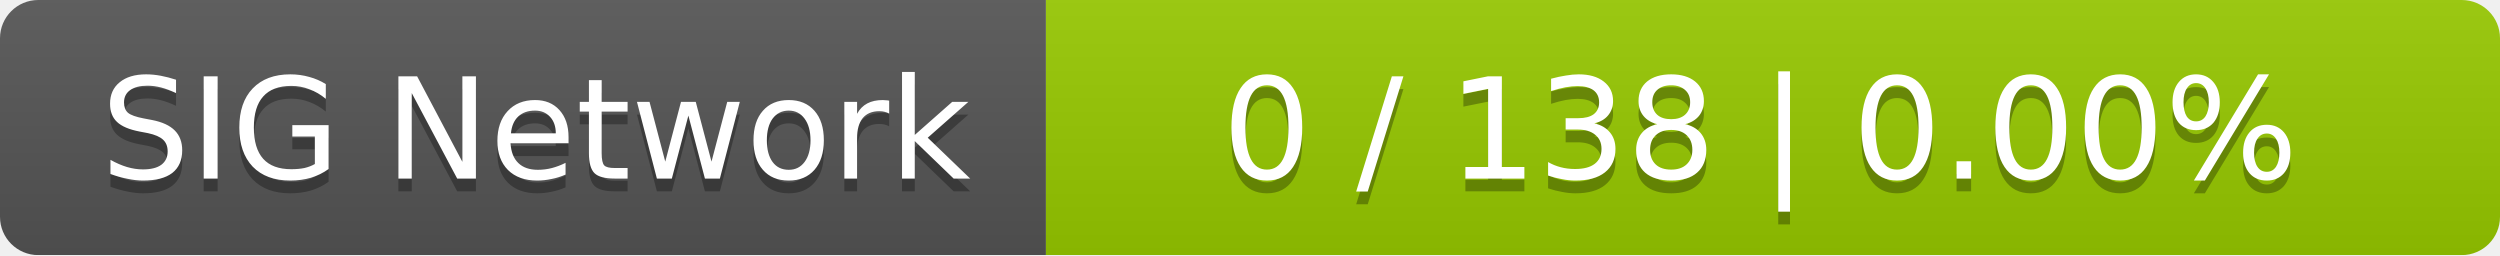
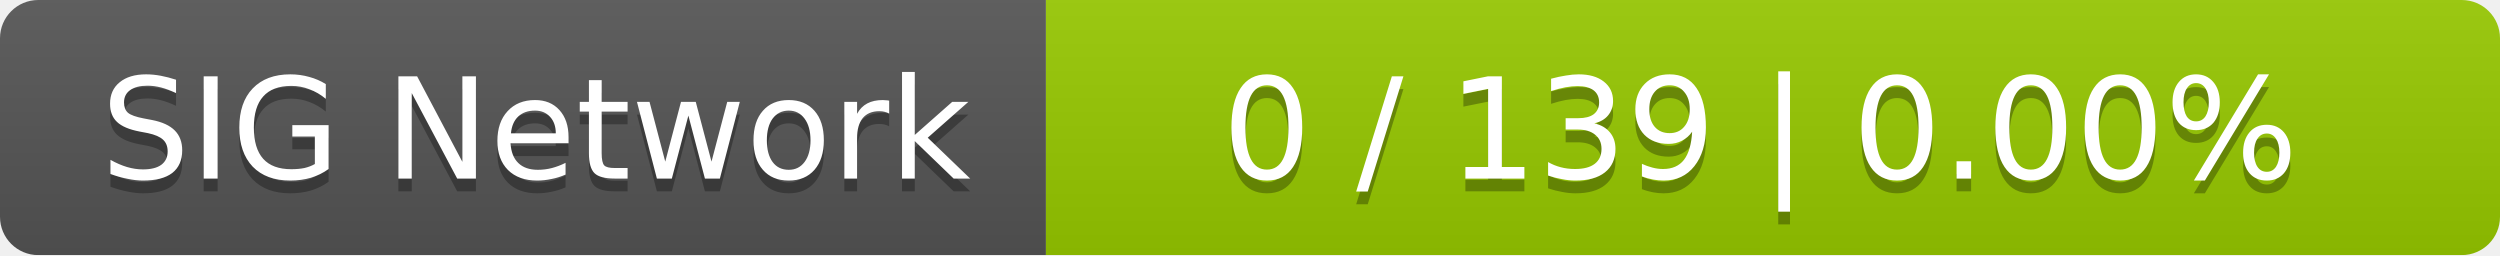
<svg xmlns="http://www.w3.org/2000/svg" width="196" height="20">
  <linearGradient id="smooth" x2="0" y2="100%">
    <stop offset="0" stop-color="#bbb" stop-opacity=".1" />
    <stop offset="1" stop-opacity=".1" />
  </linearGradient>
  <mask id="round">
    <rect width="196" height="20" rx="3" fill="#fff" />
  </mask>
  <g mask="url(#round)">
    <rect width="82" height="20" fill="#555" />
    <rect x="82" width="114" height="20" fill="#97ca00" />
    <rect width="196" height="20" fill="url(#smooth)" />
  </g>
  <g fill="#fff" text-anchor="middle" font-family="DejaVu Sans,Verdana,Geneva,sans-serif" font-size="11">
    <text x="42" y="15" fill="#010101" fill-opacity=".3">SIG Network</text>
    <text x="42" y="14">SIG Network</text>
-     <text x="138" y="15" fill="#010101" fill-opacity=".3">0 / 138    |    0.00%</text>
-     <text x="138" y="14">0 / 138    |    0.00%</text>
+     <text x="138" y="15" fill="#010101" fill-opacity=".3">0 / 139    |    0.00%</text>
+     <text x="138" y="14">0 / 139    |    0.00%</text>
  </g>
</svg>
